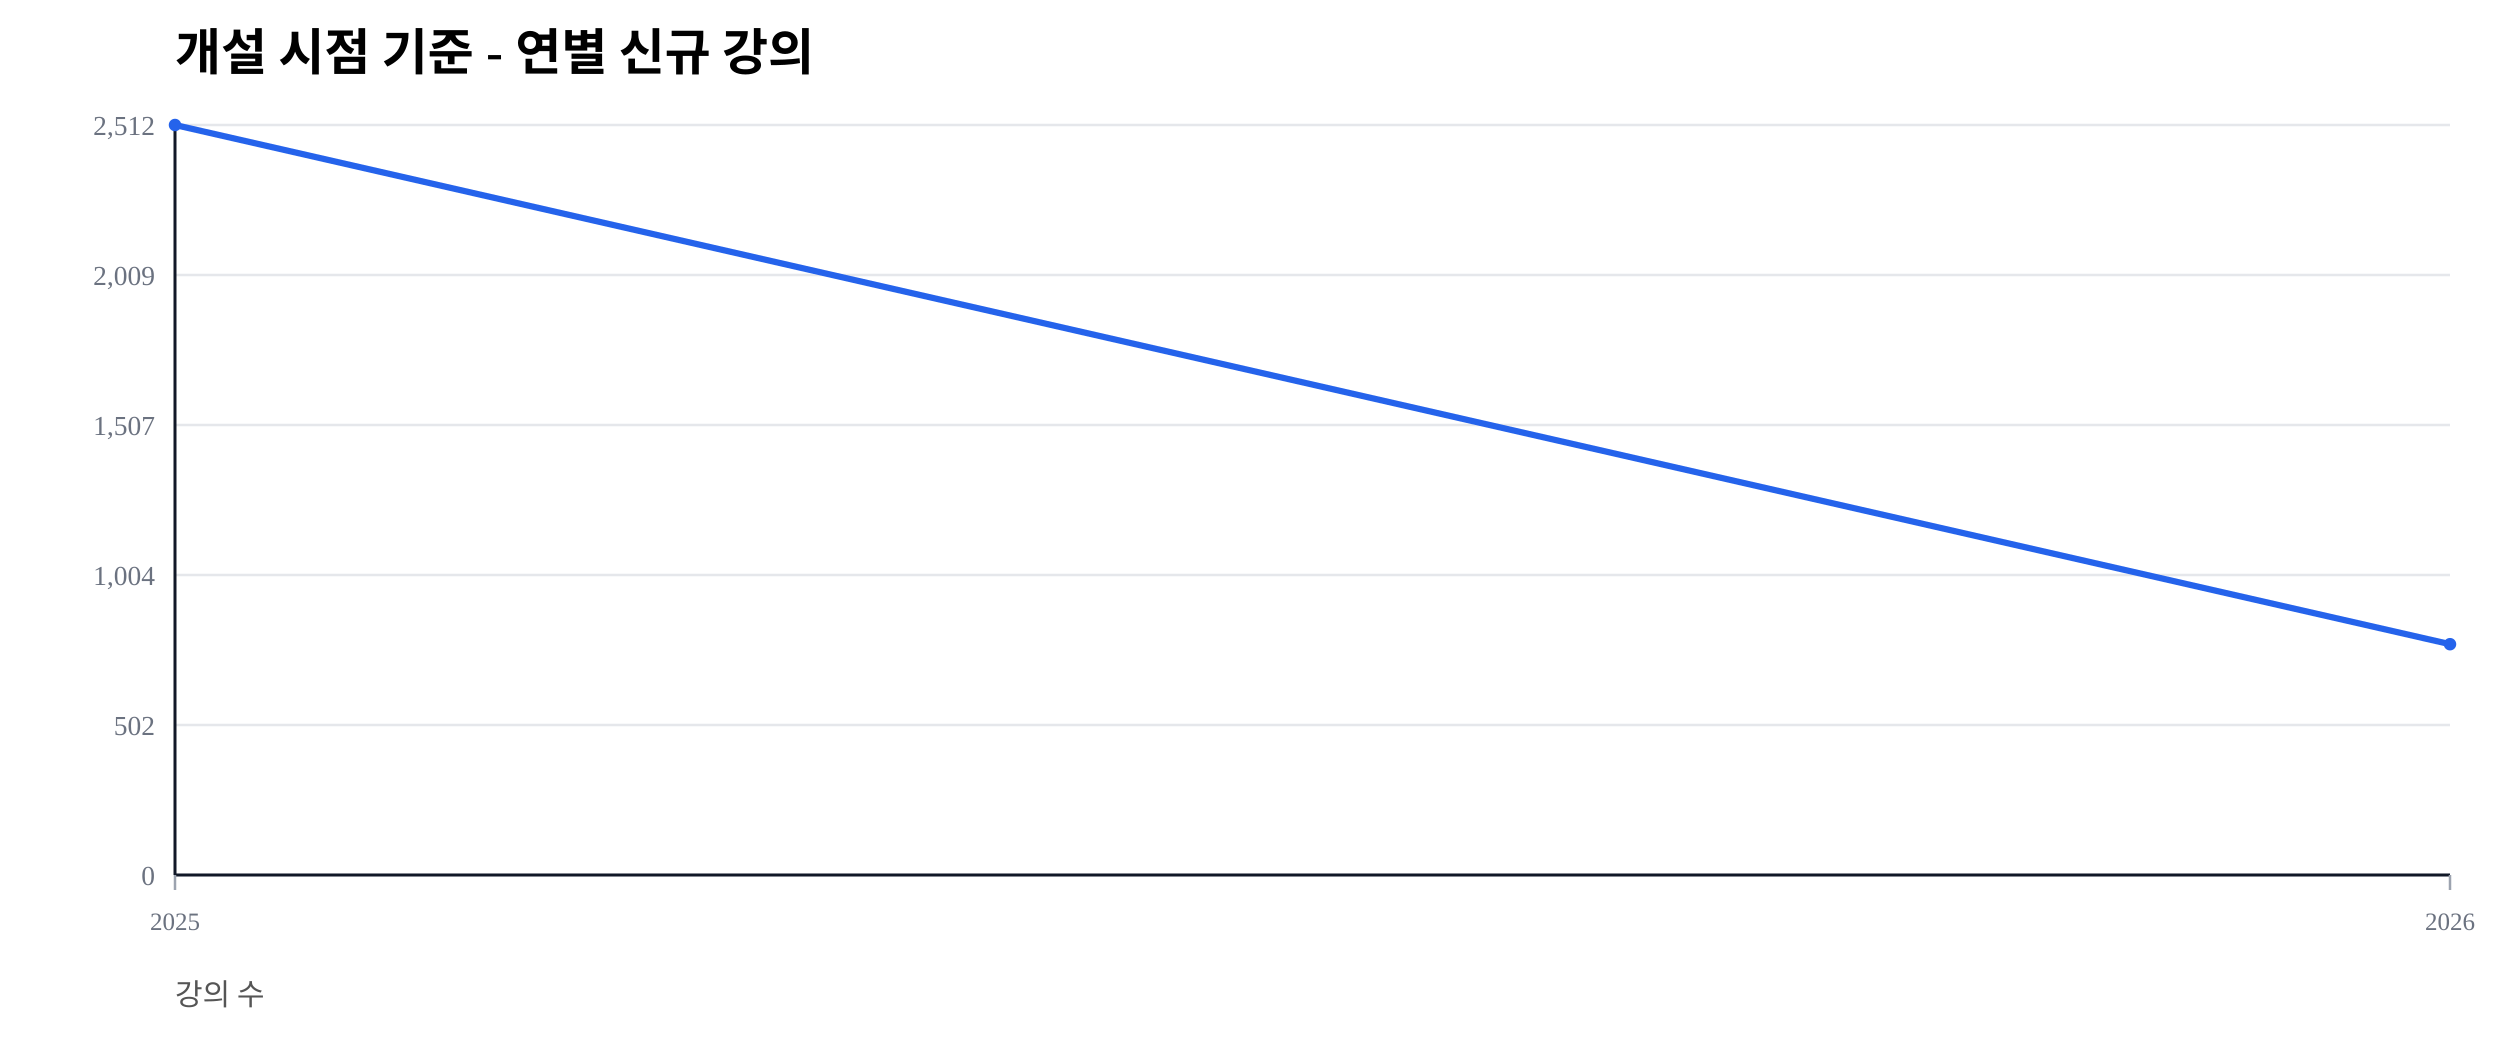
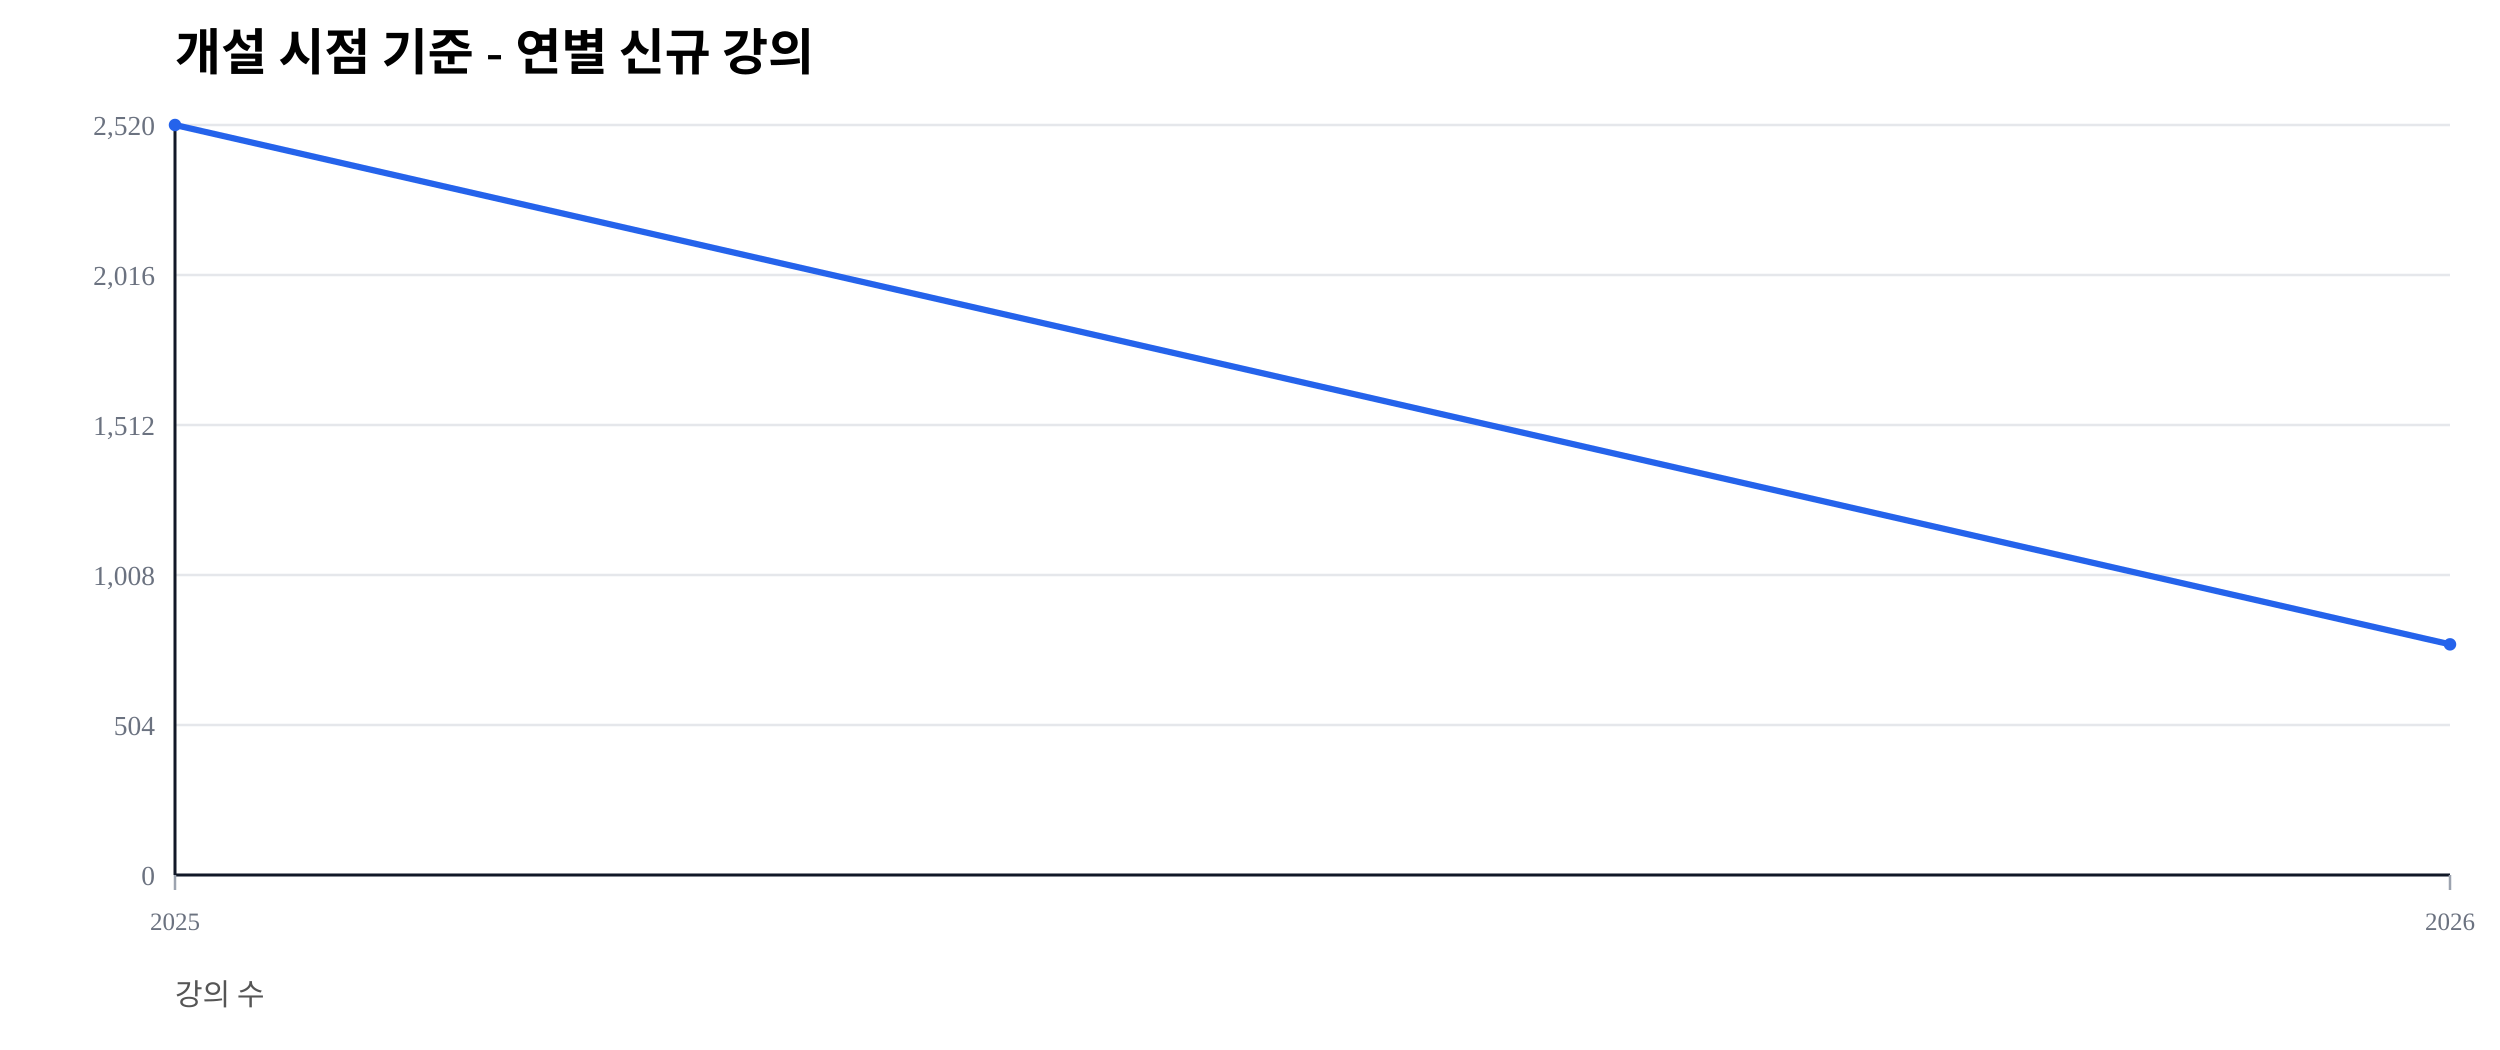
<svg xmlns="http://www.w3.org/2000/svg" width="1000" height="420" viewBox="0 0 1000 420">
  <rect width="100%" height="100%" fill="#ffffff" />
  <text x="70" y="28" font-size="20" font-weight="600">개설 시점 기준 - 연별 신규 강의</text>
  <text x="70" y="402" font-size="12" fill="#555">강의 수</text>
  <line x1="70" y1="350.00" x2="980" y2="350.00" stroke="#e5e7eb" stroke-width="1" />
  <text x="62" y="354.00" font-size="11" fill="#6b7280" text-anchor="end">0</text>
  <line x1="70" y1="290.00" x2="980" y2="290.00" stroke="#e5e7eb" stroke-width="1" />
-   <text x="62" y="294.00" font-size="11" fill="#6b7280" text-anchor="end">502</text>
+   <text x="62" y="294.00" font-size="11" fill="#6b7280" text-anchor="end">504</text>
  <line x1="70" y1="230.00" x2="980" y2="230.00" stroke="#e5e7eb" stroke-width="1" />
-   <text x="62" y="234.00" font-size="11" fill="#6b7280" text-anchor="end">1,004</text>
+   <text x="62" y="234.00" font-size="11" fill="#6b7280" text-anchor="end">1,008</text>
  <line x1="70" y1="170.00" x2="980" y2="170.00" stroke="#e5e7eb" stroke-width="1" />
-   <text x="62" y="174.00" font-size="11" fill="#6b7280" text-anchor="end">1,507</text>
+   <text x="62" y="174.00" font-size="11" fill="#6b7280" text-anchor="end">1,512</text>
  <line x1="70" y1="110.00" x2="980" y2="110.00" stroke="#e5e7eb" stroke-width="1" />
-   <text x="62" y="114.00" font-size="11" fill="#6b7280" text-anchor="end">2,009</text>
+   <text x="62" y="114.00" font-size="11" fill="#6b7280" text-anchor="end">2,016</text>
  <line x1="70" y1="50.00" x2="980" y2="50.00" stroke="#e5e7eb" stroke-width="1" />
-   <text x="62" y="54.00" font-size="11" fill="#6b7280" text-anchor="end">2,512</text>
+   <text x="62" y="54.00" font-size="11" fill="#6b7280" text-anchor="end">2,520</text>
  <line x1="70" y1="350" x2="980" y2="350" stroke="#111827" stroke-width="1.2" />
  <line x1="70" y1="50" x2="70" y2="350" stroke="#111827" stroke-width="1.2" />
  <line x1="70.00" y1="350" x2="70.00" y2="356" stroke="#9ca3af" stroke-width="1" />
  <text x="70.00" y="372" font-size="10" fill="#6b7280" text-anchor="middle">2025</text>
  <line x1="980.00" y1="350" x2="980.00" y2="356" stroke="#9ca3af" stroke-width="1" />
  <text x="980.00" y="372" font-size="10" fill="#6b7280" text-anchor="middle">2026</text>
-   <polyline fill="none" stroke="#2563eb" stroke-width="2.5" points="70.00,50.00 980.00,257.68" />
+   <polyline fill="none" stroke="#2563eb" stroke-width="2.5" points="70.00,50.00 980.00,257.74" />
  <circle cx="70.00" cy="50.00" r="2.5" fill="#2563eb" />
-   <circle cx="980.00" cy="257.68" r="2.5" fill="#2563eb" />
+   <circle cx="980.00" cy="257.74" r="2.5" fill="#2563eb" />
</svg>
